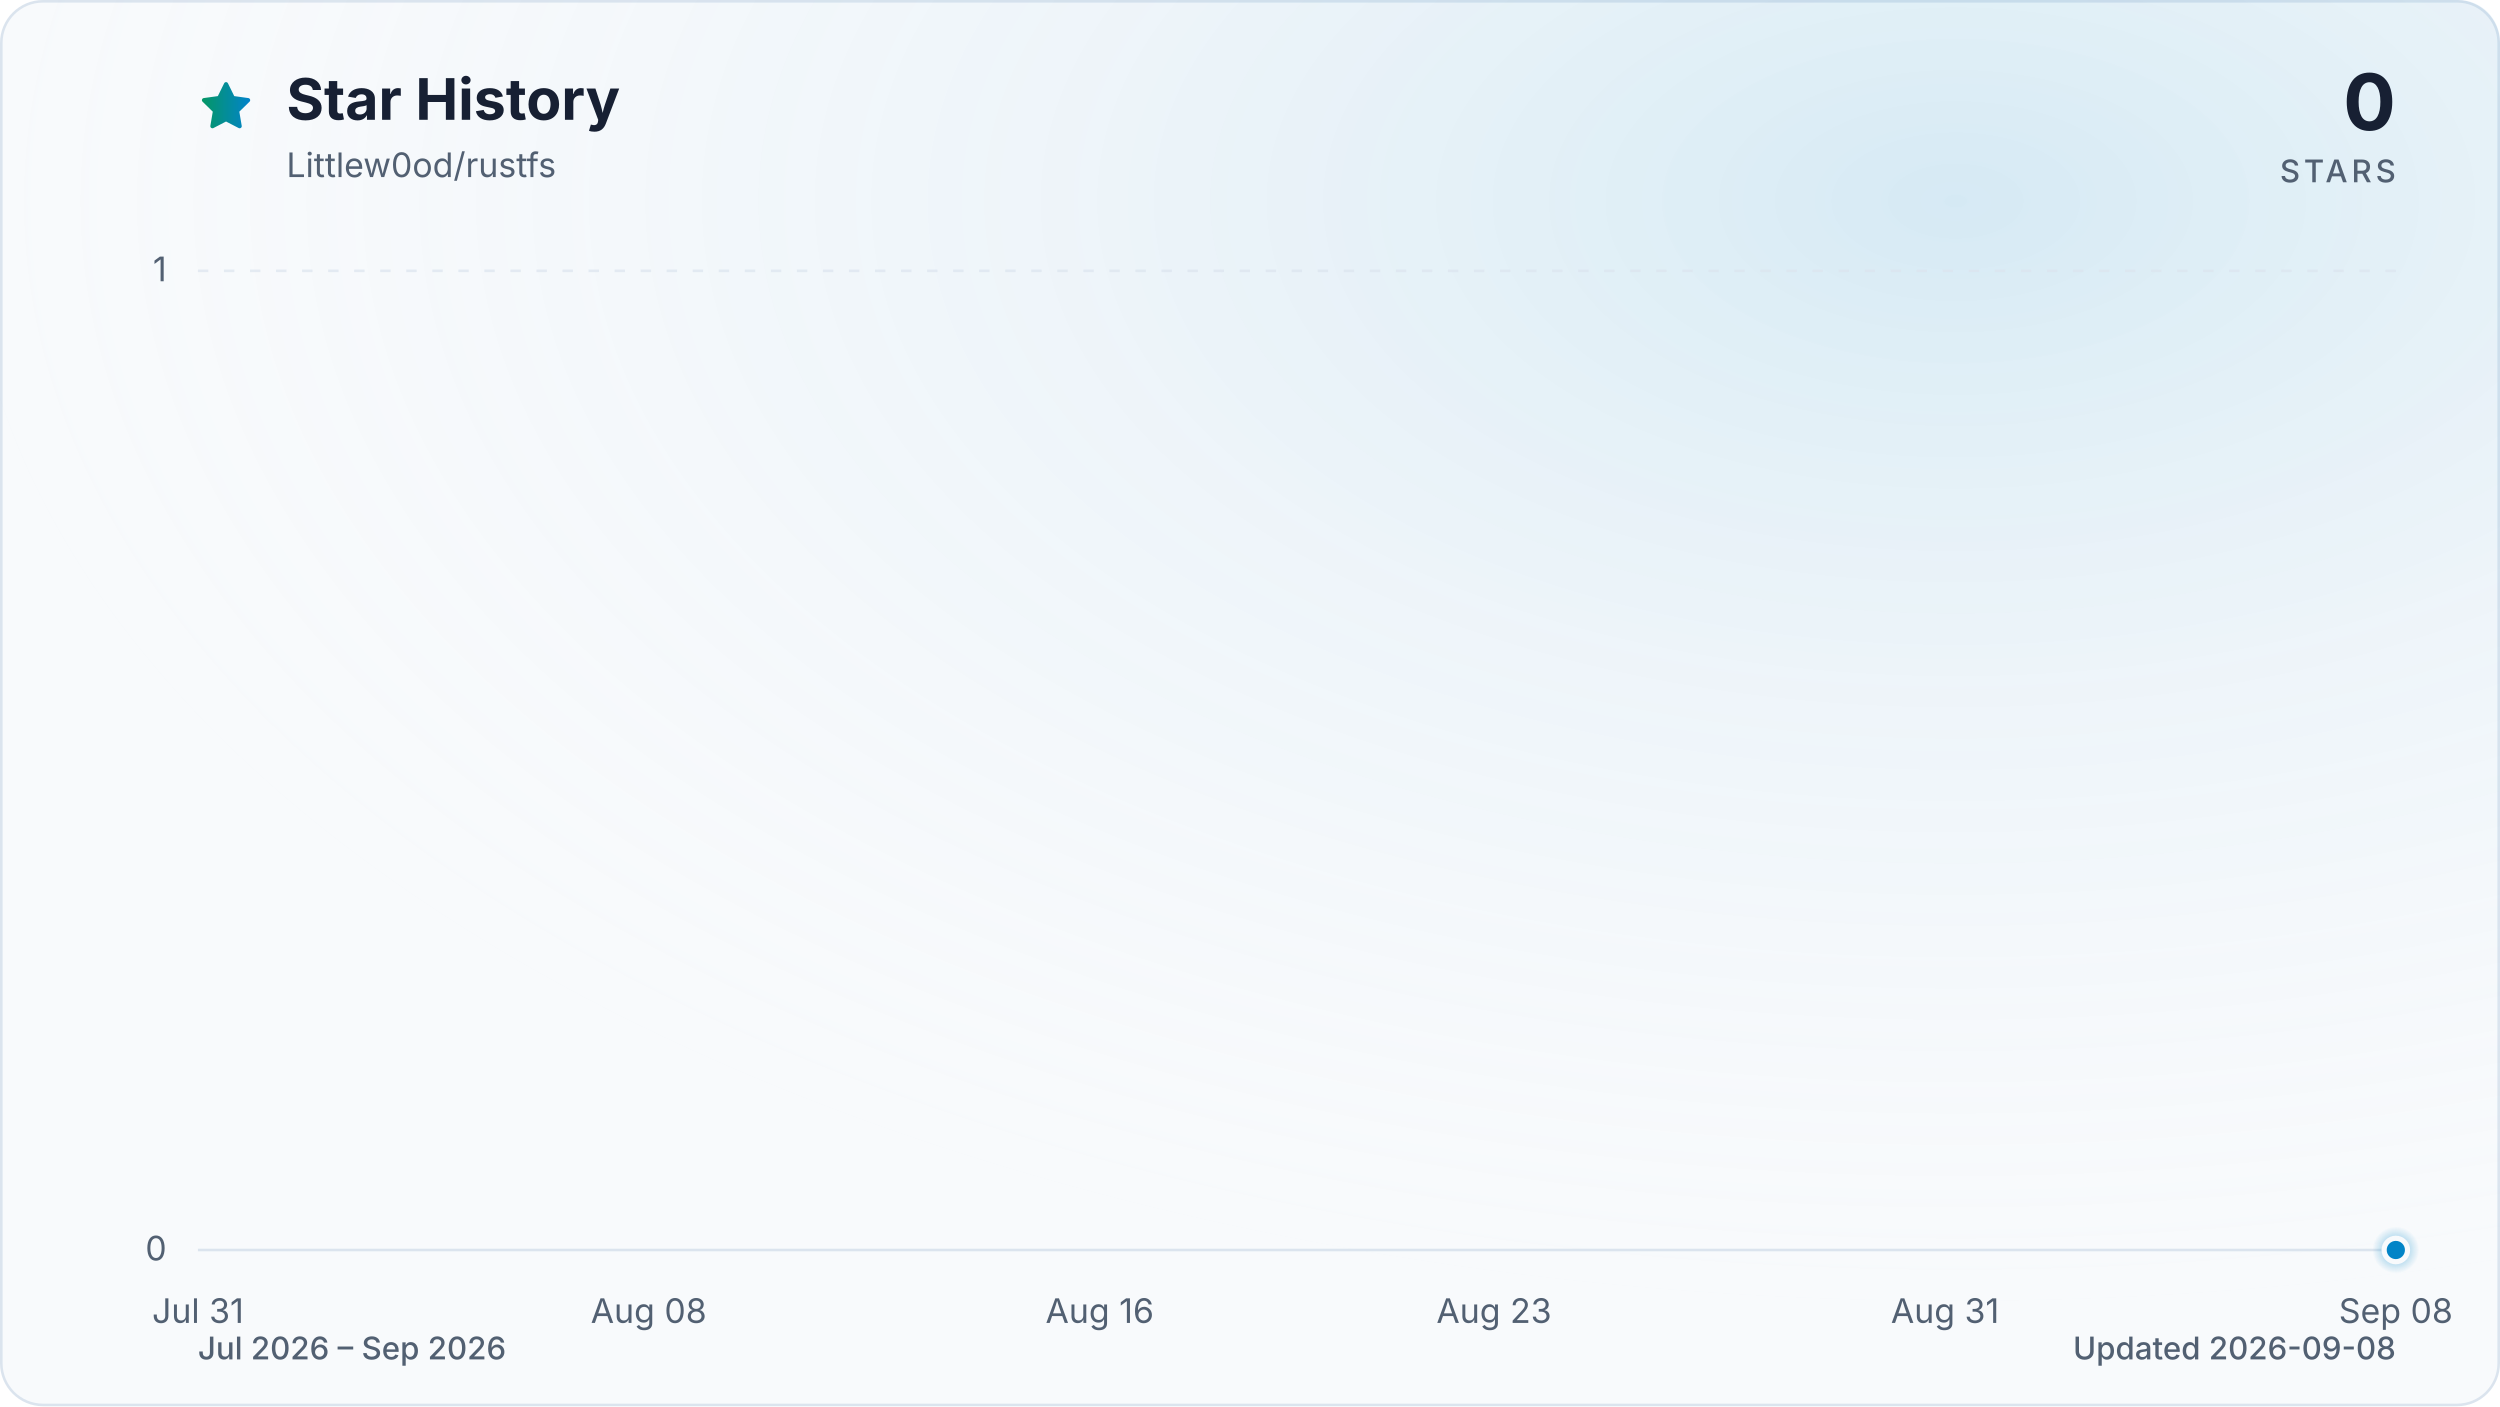
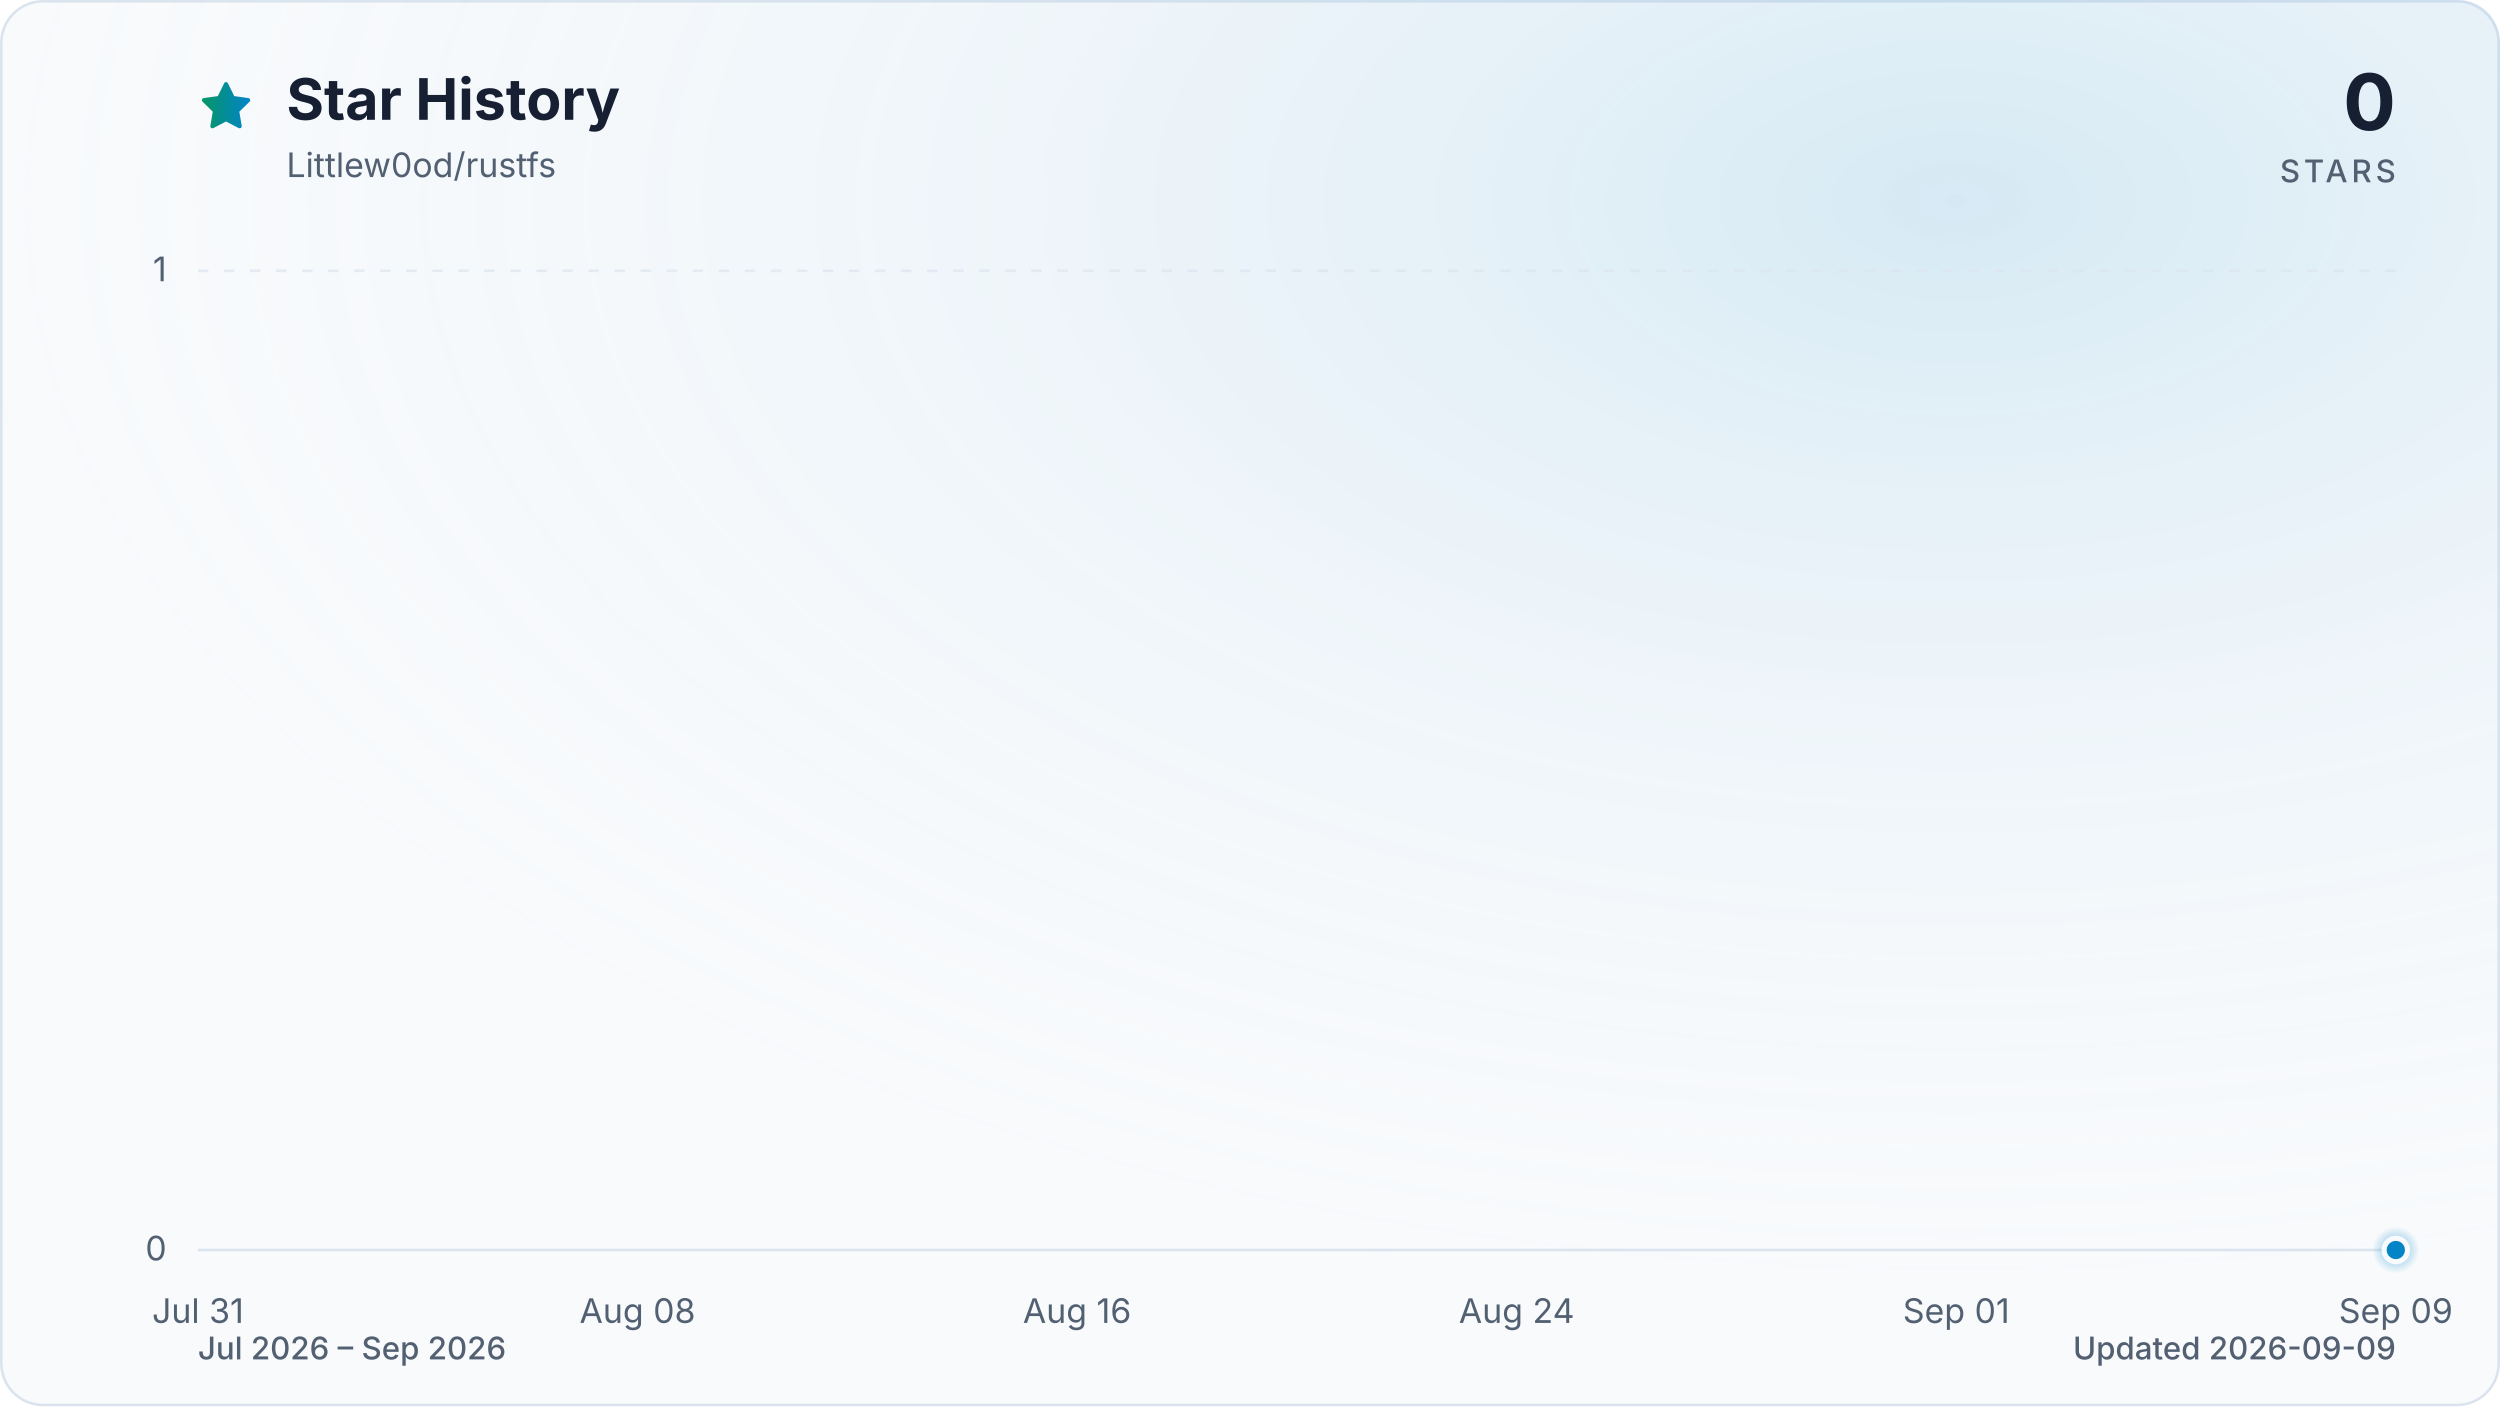
<svg xmlns="http://www.w3.org/2000/svg" viewBox="0 0 960 540" role="img" aria-labelledby="title description" data-style="gradient" data-variant="glow" data-animated="true">
  <defs>
    <linearGradient id="trend" x1="0" y1="0" x2="1" y2="0">
      <stop offset="0%" stop-color="#059669" />
      <stop offset="100%" stop-color="#0284c7" />
    </linearGradient>
    <linearGradient id="area" x1="0" y1="0" x2="0" y2="1">
      <stop offset="0%" stop-color="#059669" stop-opacity="0.30" />
      <stop offset="55%" stop-color="#0284c7" stop-opacity="0.10" />
      <stop offset="100%" stop-color="#0284c7" stop-opacity="0.01" />
    </linearGradient>
    <radialGradient id="marker-halo" cx="50%" cy="50%" r="50%">
      <stop offset="0%" stop-color="#0284c7" stop-opacity="0.55" />
      <stop offset="100%" stop-color="#0284c7" stop-opacity="0" />
    </radialGradient>
    <radialGradient id="surface-glow" cx="78%" cy="14%" r="80%">
      <stop offset="0%" stop-color="#0284c7" stop-opacity="0.14" />
      <stop offset="100%" stop-color="#f8fafc" stop-opacity="0" />
    </radialGradient>
    <filter id="trend-glow" x="-20%" y="-20%" width="140%" height="140%">
      <feGaussianBlur stdDeviation="7" />
    </filter>
  </defs>
  <style>
.trend-enter{transform-box:fill-box;transform-origin:center;animation:trend-enter 520ms cubic-bezier(0.16,1,0.3,1)}
.marker-enter{transform-box:fill-box;transform-origin:center;animation:marker-enter 320ms cubic-bezier(0.16,1,0.3,1) 200ms both}
.marker-pulse{transform-box:fill-box;transform-origin:center;animation:marker-pulse 2.6s ease-out infinite}
@keyframes trend-enter{from{opacity:.35;transform:translateY(10px)}to{opacity:1;transform:translateY(0)}}
@keyframes marker-enter{from{opacity:0;transform:scale(.4)}to{opacity:1;transform:scale(1)}}
@keyframes marker-pulse{0%{opacity:.5;transform:scale(.7)}70%,100%{opacity:0;transform:scale(2.1)}}
@media (prefers-reduced-motion:reduce){.trend-enter,.marker-enter,.marker-pulse{animation:none!important}}
@media (prefers-reduced-motion:reduce){.marker-pulse{opacity:0}}
</style>
  <rect x="0.5" y="0.5" width="959" height="539" fill="#f8fafc" stroke="#dbe4ee" stroke-width="1" rx="16" />
  <rect width="960" height="540" fill="url(#surface-glow)" rx="16" />
  <path d="M12 2.6l2.9 5.9 6.5.9-4.7 4.6 1.1 6.5-5.8-3-5.8 3 1.1-6.5-4.7-4.6 6.5-.9L12 2.6Z" transform="translate(76 30) scale(.9)" fill="url(#trend)" stroke="url(#trend)" stroke-width="1.8" stroke-linejoin="round" aria-hidden="true" />
  <text x="110" y="46" fill="#172033" font-family="ui-sans-serif, system-ui, -apple-system, BlinkMacSystemFont, 'Segoe UI', sans-serif" font-size="22" font-weight="700">Star History</text>
  <text x="110" y="68" fill="#526072" font-family="ui-sans-serif, system-ui, -apple-system, BlinkMacSystemFont, 'Segoe UI', sans-serif" font-size="13">Littlew0od/rustfs</text>
  <text x="920" y="50" fill="#172033" font-family="ui-sans-serif, system-ui, -apple-system, BlinkMacSystemFont, 'Segoe UI', sans-serif" font-size="30" font-weight="700" text-anchor="end">0</text>
  <text x="920" y="70" fill="#526072" font-family="ui-sans-serif, system-ui, -apple-system, BlinkMacSystemFont, 'Segoe UI', sans-serif" font-size="12" font-weight="500" letter-spacing="1.5" text-anchor="end">STARS</text>
  <line x1="76" y1="480.0" x2="920" y2="480.0" stroke="#dbe4ee" stroke-width="1" stroke-dasharray="0" opacity="1" />
  <text x="64" y="484.0" fill="#526072" font-family="ui-sans-serif, system-ui, -apple-system, BlinkMacSystemFont, 'Segoe UI', sans-serif" font-size="13" text-anchor="end">0</text>
  <line x1="76" y1="104.0" x2="920" y2="104.0" stroke="#dbe4ee" stroke-width="1" stroke-dasharray="4 6" opacity="0.7" />
  <text x="64" y="108.0" fill="#526072" font-family="ui-sans-serif, system-ui, -apple-system, BlinkMacSystemFont, 'Segoe UI', sans-serif" font-size="13" text-anchor="end">1</text>
  <text x="76.0" y="508" fill="#526072" font-family="ui-sans-serif, system-ui, -apple-system, BlinkMacSystemFont, 'Segoe UI', sans-serif" font-size="13" text-anchor="middle">Jul 31</text>
-   <text x="249.1" y="508" fill="#526072" font-family="ui-sans-serif, system-ui, -apple-system, BlinkMacSystemFont, 'Segoe UI', sans-serif" font-size="13" text-anchor="middle">Aug 08</text>
-   <text x="422.3" y="508" fill="#526072" font-family="ui-sans-serif, system-ui, -apple-system, BlinkMacSystemFont, 'Segoe UI', sans-serif" font-size="13" text-anchor="middle">Aug 16</text>
-   <text x="573.7" y="508" fill="#526072" font-family="ui-sans-serif, system-ui, -apple-system, BlinkMacSystemFont, 'Segoe UI', sans-serif" font-size="13" text-anchor="middle">Aug 23</text>
-   <text x="746.9" y="508" fill="#526072" font-family="ui-sans-serif, system-ui, -apple-system, BlinkMacSystemFont, 'Segoe UI', sans-serif" font-size="13" text-anchor="middle">Aug 31</text>
-   <text x="920.0" y="508" fill="#526072" font-family="ui-sans-serif, system-ui, -apple-system, BlinkMacSystemFont, 'Segoe UI', sans-serif" font-size="13" text-anchor="middle">Sep 08</text>
+   <text x="244.8" y="508" fill="#526072" font-family="ui-sans-serif, system-ui, -apple-system, BlinkMacSystemFont, 'Segoe UI', sans-serif" font-size="13" text-anchor="middle">Aug 08</text>
+   <text x="413.6" y="508" fill="#526072" font-family="ui-sans-serif, system-ui, -apple-system, BlinkMacSystemFont, 'Segoe UI', sans-serif" font-size="13" text-anchor="middle">Aug 16</text>
+   <text x="582.4" y="508" fill="#526072" font-family="ui-sans-serif, system-ui, -apple-system, BlinkMacSystemFont, 'Segoe UI', sans-serif" font-size="13" text-anchor="middle">Aug 24</text>
+   <text x="751.2" y="508" fill="#526072" font-family="ui-sans-serif, system-ui, -apple-system, BlinkMacSystemFont, 'Segoe UI', sans-serif" font-size="13" text-anchor="middle">Sep 01</text>
+   <text x="920.0" y="508" fill="#526072" font-family="ui-sans-serif, system-ui, -apple-system, BlinkMacSystemFont, 'Segoe UI', sans-serif" font-size="13" text-anchor="middle">Sep 09</text>
  <g class="trend-enter">
-     <path d="M 76.0 480.0 C 83.2 480.0, 90.4 480.0, 97.6 480.0 C 104.9 480.0, 112.1 480.0, 119.3 480.0 C 126.5 480.0, 133.7 480.0, 140.9 480.0 C 148.1 480.0, 155.4 480.0, 162.6 480.0 C 169.8 480.0, 177.0 480.0, 184.2 480.0 C 191.4 480.0, 198.6 480.0, 205.8 480.0 C 213.1 480.0, 220.3 480.0, 227.5 480.0 C 234.7 480.0, 241.9 480.0, 249.1 480.0 C 256.3 480.0, 263.6 480.0, 270.8 480.0 C 278.0 480.0, 285.2 480.0, 292.4 480.0 C 299.6 480.0, 306.8 480.0, 314.1 480.0 C 321.3 480.0, 328.5 480.0, 335.7 480.0 C 342.9 480.0, 350.1 480.0, 357.3 480.0 C 364.5 480.0, 371.8 480.0, 379.0 480.0 C 386.2 480.0, 393.4 480.0, 400.6 480.0 C 407.8 480.0, 415.0 480.0, 422.3 480.0 C 429.5 480.0, 436.7 480.0, 443.9 480.0 C 451.1 480.0, 458.3 480.0, 465.5 480.0 C 472.8 480.0, 480.0 480.0, 487.2 480.0 C 494.4 480.0, 501.6 480.0, 508.8 480.0 C 516.0 480.0, 523.2 480.0, 530.5 480.0 C 537.7 480.0, 544.9 480.0, 552.1 480.0 C 559.3 480.0, 566.5 480.0, 573.7 480.0 C 581.0 480.0, 588.2 480.0, 595.4 480.0 C 602.6 480.0, 609.8 480.0, 617.0 480.0 C 624.2 480.0, 631.5 480.0, 638.7 480.0 C 645.9 480.0, 653.1 480.0, 660.3 480.0 C 667.5 480.0, 674.7 480.0, 681.9 480.0 C 689.2 480.0, 696.4 480.0, 703.6 480.0 C 710.8 480.0, 718.0 480.0, 725.2 480.0 C 732.4 480.0, 739.7 480.0, 746.9 480.0 C 754.1 480.0, 761.3 480.0, 768.5 480.0 C 775.7 480.0, 782.9 480.0, 790.2 480.0 C 797.4 480.0, 804.6 480.0, 811.8 480.0 C 819.0 480.0, 826.2 480.0, 833.4 480.0 C 840.6 480.0, 847.9 480.0, 855.1 480.0 C 862.3 480.0, 869.5 480.0, 876.7 480.0 C 883.9 480.0, 891.1 480.0, 898.4 480.0 C 905.6 480.0, 912.8 480.0, 920.0 480.0 L 920.0 480.0 L 76.0 480.0 Z" fill="url(#area)" />
-     <path d="M 76.0 480.0 C 83.2 480.0, 90.4 480.0, 97.6 480.0 C 104.9 480.0, 112.1 480.0, 119.3 480.0 C 126.5 480.0, 133.7 480.0, 140.9 480.0 C 148.1 480.0, 155.4 480.0, 162.6 480.0 C 169.8 480.0, 177.0 480.0, 184.2 480.0 C 191.4 480.0, 198.6 480.0, 205.8 480.0 C 213.1 480.0, 220.3 480.0, 227.5 480.0 C 234.7 480.0, 241.9 480.0, 249.1 480.0 C 256.3 480.0, 263.6 480.0, 270.8 480.0 C 278.0 480.0, 285.2 480.0, 292.4 480.0 C 299.6 480.0, 306.8 480.0, 314.1 480.0 C 321.3 480.0, 328.5 480.0, 335.7 480.0 C 342.9 480.0, 350.1 480.0, 357.3 480.0 C 364.5 480.0, 371.8 480.0, 379.0 480.0 C 386.2 480.0, 393.4 480.0, 400.6 480.0 C 407.8 480.0, 415.0 480.0, 422.3 480.0 C 429.5 480.0, 436.7 480.0, 443.9 480.0 C 451.1 480.0, 458.3 480.0, 465.5 480.0 C 472.8 480.0, 480.0 480.0, 487.2 480.0 C 494.4 480.0, 501.6 480.0, 508.8 480.0 C 516.0 480.0, 523.2 480.0, 530.5 480.0 C 537.7 480.0, 544.9 480.0, 552.1 480.0 C 559.3 480.0, 566.5 480.0, 573.7 480.0 C 581.0 480.0, 588.2 480.0, 595.4 480.0 C 602.6 480.0, 609.8 480.0, 617.0 480.0 C 624.2 480.0, 631.5 480.0, 638.7 480.0 C 645.9 480.0, 653.1 480.0, 660.3 480.0 C 667.5 480.0, 674.7 480.0, 681.9 480.0 C 689.2 480.0, 696.4 480.0, 703.6 480.0 C 710.8 480.0, 718.0 480.0, 725.2 480.0 C 732.4 480.0, 739.7 480.0, 746.9 480.0 C 754.1 480.0, 761.3 480.0, 768.5 480.0 C 775.7 480.0, 782.9 480.0, 790.2 480.0 C 797.4 480.0, 804.6 480.0, 811.8 480.0 C 819.0 480.0, 826.2 480.0, 833.4 480.0 C 840.6 480.0, 847.9 480.0, 855.1 480.0 C 862.3 480.0, 869.5 480.0, 876.7 480.0 C 883.9 480.0, 891.1 480.0, 898.4 480.0 C 905.6 480.0, 912.8 480.0, 920.0 480.0" fill="none" stroke="url(#trend)" stroke-width="12" stroke-linecap="round" stroke-linejoin="round" opacity="0.16" filter="url(#trend-glow)" />
-     <path d="M 76.0 480.0 C 83.2 480.0, 90.4 480.0, 97.6 480.0 C 104.9 480.0, 112.1 480.0, 119.3 480.0 C 126.5 480.0, 133.7 480.0, 140.9 480.0 C 148.1 480.0, 155.4 480.0, 162.6 480.0 C 169.8 480.0, 177.0 480.0, 184.2 480.0 C 191.4 480.0, 198.6 480.0, 205.8 480.0 C 213.1 480.0, 220.3 480.0, 227.5 480.0 C 234.7 480.0, 241.9 480.0, 249.1 480.0 C 256.3 480.0, 263.6 480.0, 270.8 480.0 C 278.0 480.0, 285.2 480.0, 292.4 480.0 C 299.6 480.0, 306.8 480.0, 314.1 480.0 C 321.3 480.0, 328.5 480.0, 335.7 480.0 C 342.9 480.0, 350.1 480.0, 357.3 480.0 C 364.5 480.0, 371.8 480.0, 379.0 480.0 C 386.2 480.0, 393.4 480.0, 400.6 480.0 C 407.8 480.0, 415.0 480.0, 422.3 480.0 C 429.5 480.0, 436.7 480.0, 443.9 480.0 C 451.1 480.0, 458.3 480.0, 465.5 480.0 C 472.8 480.0, 480.0 480.0, 487.2 480.0 C 494.4 480.0, 501.6 480.0, 508.8 480.0 C 516.0 480.0, 523.2 480.0, 530.5 480.0 C 537.7 480.0, 544.9 480.0, 552.1 480.0 C 559.3 480.0, 566.5 480.0, 573.7 480.0 C 581.0 480.0, 588.2 480.0, 595.4 480.0 C 602.6 480.0, 609.8 480.0, 617.0 480.0 C 624.2 480.0, 631.5 480.0, 638.7 480.0 C 645.9 480.0, 653.1 480.0, 660.3 480.0 C 667.5 480.0, 674.7 480.0, 681.9 480.0 C 689.2 480.0, 696.4 480.0, 703.6 480.0 C 710.8 480.0, 718.0 480.0, 725.2 480.0 C 732.4 480.0, 739.7 480.0, 746.9 480.0 C 754.1 480.0, 761.3 480.0, 768.5 480.0 C 775.7 480.0, 782.9 480.0, 790.2 480.0 C 797.4 480.0, 804.6 480.0, 811.8 480.0 C 819.0 480.0, 826.2 480.0, 833.4 480.0 C 840.6 480.0, 847.9 480.0, 855.1 480.0 C 862.3 480.0, 869.5 480.0, 876.7 480.0 C 883.9 480.0, 891.1 480.0, 898.4 480.0 C 905.6 480.0, 912.8 480.0, 920.0 480.0" fill="none" stroke="url(#trend)" stroke-width="3" stroke-linecap="round" stroke-linejoin="round" />
+     <path d="M 76.0 480.0 C 83.0 480.0, 90.1 480.0, 97.1 480.0 C 104.1 480.0, 111.2 480.0, 118.2 480.0 C 125.2 480.0, 132.3 480.0, 139.3 480.0 C 146.3 480.0, 153.4 480.0, 160.4 480.0 C 167.4 480.0, 174.5 480.0, 181.5 480.0 C 188.5 480.0, 195.6 480.0, 202.6 480.0 C 209.6 480.0, 216.7 480.0, 223.7 480.0 C 230.7 480.0, 237.8 480.0, 244.8 480.0 C 251.8 480.0, 258.9 480.0, 265.9 480.0 C 272.9 480.0, 280.0 480.0, 287.0 480.0 C 294.0 480.0, 301.1 480.0, 308.1 480.0 C 315.1 480.0, 322.2 480.0, 329.2 480.0 C 336.2 480.0, 343.3 480.0, 350.3 480.0 C 357.3 480.0, 364.4 480.0, 371.4 480.0 C 378.4 480.0, 385.5 480.0, 392.5 480.0 C 399.5 480.0, 406.6 480.0, 413.6 480.0 C 420.6 480.0, 427.7 480.0, 434.7 480.0 C 441.7 480.0, 448.8 480.0, 455.8 480.0 C 462.8 480.0, 469.9 480.0, 476.9 480.0 C 483.9 480.0, 491.0 480.0, 498.0 480.0 C 505.0 480.0, 512.1 480.0, 519.1 480.0 C 526.1 480.0, 533.2 480.0, 540.2 480.0 C 547.2 480.0, 554.3 480.0, 561.3 480.0 C 568.3 480.0, 575.4 480.0, 582.4 480.0 C 589.4 480.0, 596.5 480.0, 603.5 480.0 C 610.5 480.0, 617.6 480.0, 624.6 480.0 C 631.6 480.0, 638.7 480.0, 645.7 480.0 C 652.7 480.0, 659.8 480.0, 666.8 480.0 C 673.8 480.0, 680.9 480.0, 687.9 480.0 C 694.9 480.0, 702.0 480.0, 709.0 480.0 C 716.0 480.0, 723.1 480.0, 730.1 480.0 C 737.1 480.0, 744.2 480.0, 751.2 480.0 C 758.2 480.0, 765.3 480.0, 772.3 480.0 C 779.3 480.0, 786.4 480.0, 793.4 480.0 C 800.4 480.0, 807.5 480.0, 814.5 480.0 C 821.5 480.0, 828.6 480.0, 835.6 480.0 C 842.6 480.0, 849.7 480.0, 856.7 480.0 C 863.7 480.0, 870.8 480.0, 877.8 480.0 C 884.8 480.0, 891.9 480.0, 898.9 480.0 C 905.9 480.0, 913.0 480.0, 920.0 480.0 L 920.0 480.0 L 76.0 480.0 Z" fill="url(#area)" />
+     <path d="M 76.0 480.0 C 83.0 480.0, 90.1 480.0, 97.1 480.0 C 104.1 480.0, 111.2 480.0, 118.2 480.0 C 125.2 480.0, 132.3 480.0, 139.3 480.0 C 146.3 480.0, 153.4 480.0, 160.4 480.0 C 167.4 480.0, 174.5 480.0, 181.5 480.0 C 188.5 480.0, 195.6 480.0, 202.6 480.0 C 209.6 480.0, 216.7 480.0, 223.7 480.0 C 230.7 480.0, 237.8 480.0, 244.8 480.0 C 251.8 480.0, 258.9 480.0, 265.9 480.0 C 272.9 480.0, 280.0 480.0, 287.0 480.0 C 294.0 480.0, 301.1 480.0, 308.1 480.0 C 315.1 480.0, 322.2 480.0, 329.2 480.0 C 336.2 480.0, 343.3 480.0, 350.3 480.0 C 357.3 480.0, 364.4 480.0, 371.4 480.0 C 378.4 480.0, 385.5 480.0, 392.5 480.0 C 399.5 480.0, 406.6 480.0, 413.6 480.0 C 420.6 480.0, 427.7 480.0, 434.7 480.0 C 441.7 480.0, 448.8 480.0, 455.8 480.0 C 462.8 480.0, 469.9 480.0, 476.9 480.0 C 483.9 480.0, 491.0 480.0, 498.0 480.0 C 505.0 480.0, 512.1 480.0, 519.1 480.0 C 526.1 480.0, 533.2 480.0, 540.2 480.0 C 547.2 480.0, 554.3 480.0, 561.3 480.0 C 568.3 480.0, 575.4 480.0, 582.4 480.0 C 589.4 480.0, 596.5 480.0, 603.5 480.0 C 610.5 480.0, 617.6 480.0, 624.6 480.0 C 631.6 480.0, 638.7 480.0, 645.7 480.0 C 652.7 480.0, 659.8 480.0, 666.8 480.0 C 673.8 480.0, 680.9 480.0, 687.9 480.0 C 694.9 480.0, 702.0 480.0, 709.0 480.0 C 716.0 480.0, 723.1 480.0, 730.1 480.0 C 737.1 480.0, 744.2 480.0, 751.2 480.0 C 758.2 480.0, 765.3 480.0, 772.3 480.0 C 779.3 480.0, 786.4 480.0, 793.4 480.0 C 800.4 480.0, 807.5 480.0, 814.5 480.0 C 821.5 480.0, 828.6 480.0, 835.6 480.0 C 842.6 480.0, 849.7 480.0, 856.7 480.0 C 863.7 480.0, 870.8 480.0, 877.8 480.0 C 884.8 480.0, 891.9 480.0, 898.9 480.0 C 905.9 480.0, 913.0 480.0, 920.0 480.0" fill="none" stroke="url(#trend)" stroke-width="12" stroke-linecap="round" stroke-linejoin="round" opacity="0.16" filter="url(#trend-glow)" />
+     <path d="M 76.0 480.0 C 83.0 480.0, 90.1 480.0, 97.1 480.0 C 104.1 480.0, 111.2 480.0, 118.2 480.0 C 125.2 480.0, 132.3 480.0, 139.3 480.0 C 146.3 480.0, 153.4 480.0, 160.4 480.0 C 167.4 480.0, 174.5 480.0, 181.5 480.0 C 188.5 480.0, 195.6 480.0, 202.6 480.0 C 209.6 480.0, 216.7 480.0, 223.7 480.0 C 230.7 480.0, 237.8 480.0, 244.8 480.0 C 251.8 480.0, 258.9 480.0, 265.9 480.0 C 272.9 480.0, 280.0 480.0, 287.0 480.0 C 294.0 480.0, 301.1 480.0, 308.1 480.0 C 315.1 480.0, 322.2 480.0, 329.2 480.0 C 336.2 480.0, 343.3 480.0, 350.3 480.0 C 357.3 480.0, 364.4 480.0, 371.4 480.0 C 378.4 480.0, 385.5 480.0, 392.5 480.0 C 399.5 480.0, 406.6 480.0, 413.6 480.0 C 420.6 480.0, 427.7 480.0, 434.7 480.0 C 441.7 480.0, 448.8 480.0, 455.8 480.0 C 462.8 480.0, 469.9 480.0, 476.9 480.0 C 483.9 480.0, 491.0 480.0, 498.0 480.0 C 505.0 480.0, 512.1 480.0, 519.1 480.0 C 526.1 480.0, 533.2 480.0, 540.2 480.0 C 547.2 480.0, 554.3 480.0, 561.3 480.0 C 568.3 480.0, 575.4 480.0, 582.4 480.0 C 589.4 480.0, 596.5 480.0, 603.5 480.0 C 610.5 480.0, 617.6 480.0, 624.6 480.0 C 631.6 480.0, 638.7 480.0, 645.7 480.0 C 652.7 480.0, 659.8 480.0, 666.8 480.0 C 673.8 480.0, 680.9 480.0, 687.9 480.0 C 694.9 480.0, 702.0 480.0, 709.0 480.0 C 716.0 480.0, 723.1 480.0, 730.1 480.0 C 737.1 480.0, 744.2 480.0, 751.2 480.0 C 758.2 480.0, 765.3 480.0, 772.3 480.0 C 779.3 480.0, 786.4 480.0, 793.4 480.0 C 800.4 480.0, 807.5 480.0, 814.5 480.0 C 821.5 480.0, 828.6 480.0, 835.6 480.0 C 842.6 480.0, 849.7 480.0, 856.7 480.0 C 863.7 480.0, 870.8 480.0, 877.8 480.0 C 884.8 480.0, 891.9 480.0, 898.9 480.0 C 905.9 480.0, 913.0 480.0, 920.0 480.0" fill="none" stroke="url(#trend)" stroke-width="3" stroke-linecap="round" stroke-linejoin="round" />
  </g>
  <g class="marker-enter">
    <circle class="marker-pulse" cx="920.0" cy="480.0" r="9" fill="url(#marker-halo)" />
    <circle cx="920.0" cy="480.0" r="4.5" fill="#0284c7" stroke="#f8fafc" stroke-width="2" />
  </g>
  <text x="76" y="522" fill="#526072" font-family="ui-sans-serif, system-ui, -apple-system, BlinkMacSystemFont, 'Segoe UI', sans-serif" font-size="12" font-weight="500">Jul 2026 – Sep 2026</text>
-   <text x="920" y="522" fill="#526072" font-family="ui-sans-serif, system-ui, -apple-system, BlinkMacSystemFont, 'Segoe UI', sans-serif" font-size="12" font-weight="500" text-anchor="end">Updated 2026-09-08</text>
+   <text x="920" y="522" fill="#526072" font-family="ui-sans-serif, system-ui, -apple-system, BlinkMacSystemFont, 'Segoe UI', sans-serif" font-size="12" font-weight="500" text-anchor="end">Updated 2026-09-09</text>
</svg>
